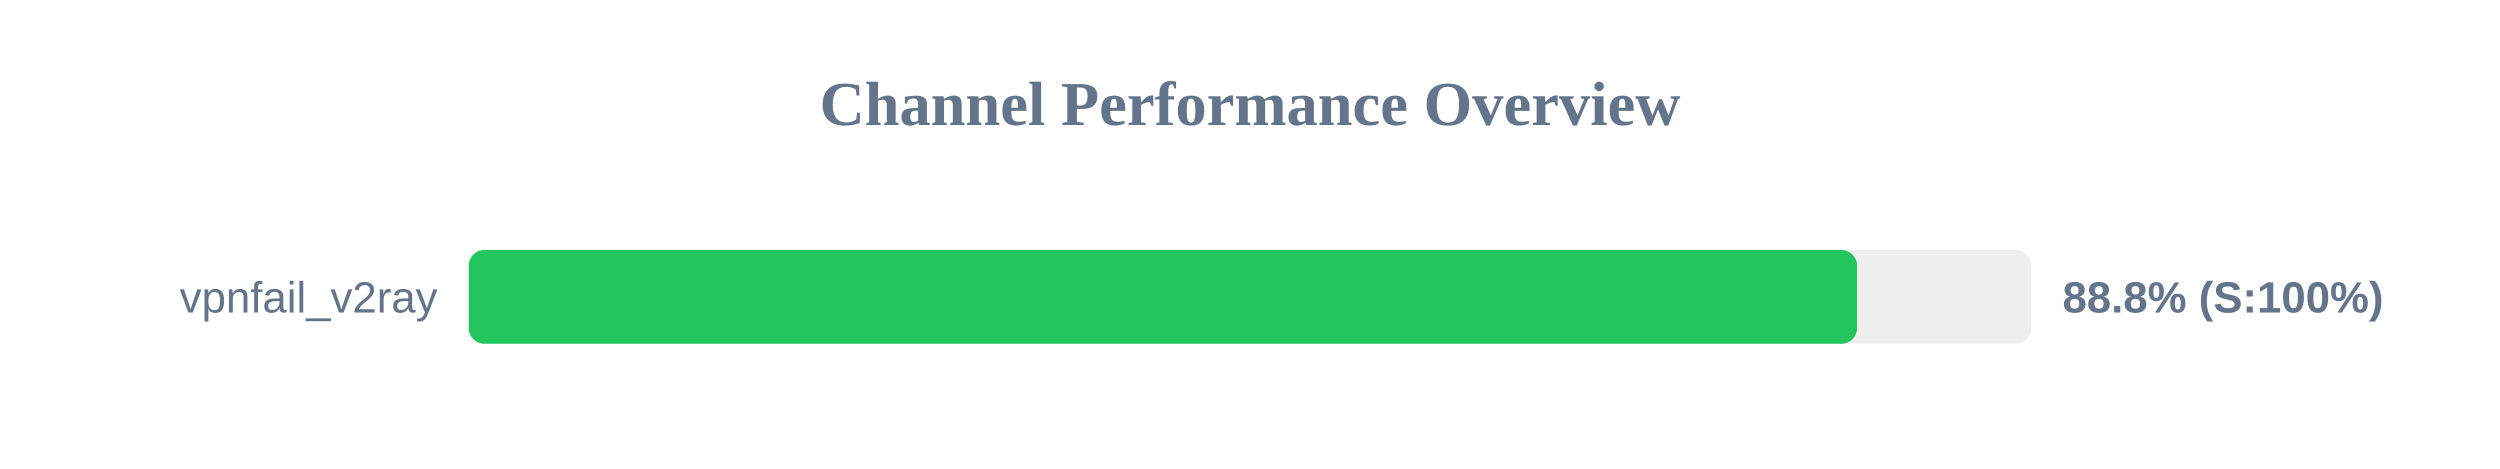
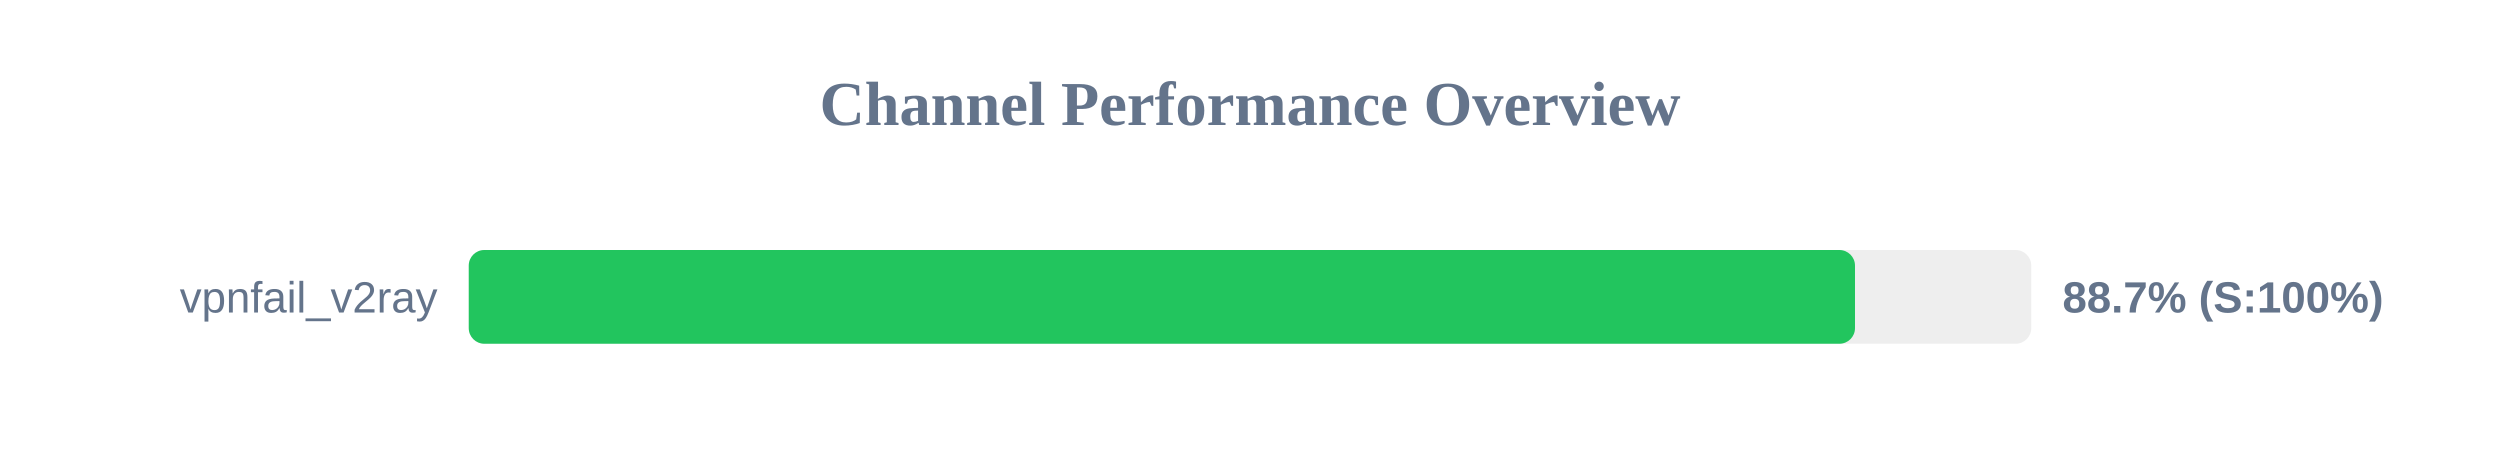
<svg xmlns="http://www.w3.org/2000/svg" width="800" height="150" version="1.1">
  <style>
        .row { font: 14px Arial; fill: #64748b; }
        .score { font: bold 14px Arial; fill: #64748b; }
    </style>
  <text x="400" y="40" text-anchor="middle" font-size="20px" font-weight="bold" fill="#64748b">Channel Performance Overview</text>
  <rect x="150" y="80" width="500" height="30" fill="#eee" rx="5" />
-   <rect x="150" y="80" width="444.25" height="30" fill="#22c55e" rx="5" />
+   <rect x="150" y="80" width="443.6" height="30" fill="#22c55e" rx="5" />
  <text x="140" y="100" text-anchor="end" class="row">vpnfail_v2ray</text>
-   <text x="660" y="100" text-anchor="start" class="score">88.8% (S:100%)</text>
+   <text x="660" y="100" text-anchor="start" class="score">88.7% (S:100%)</text>
</svg>
